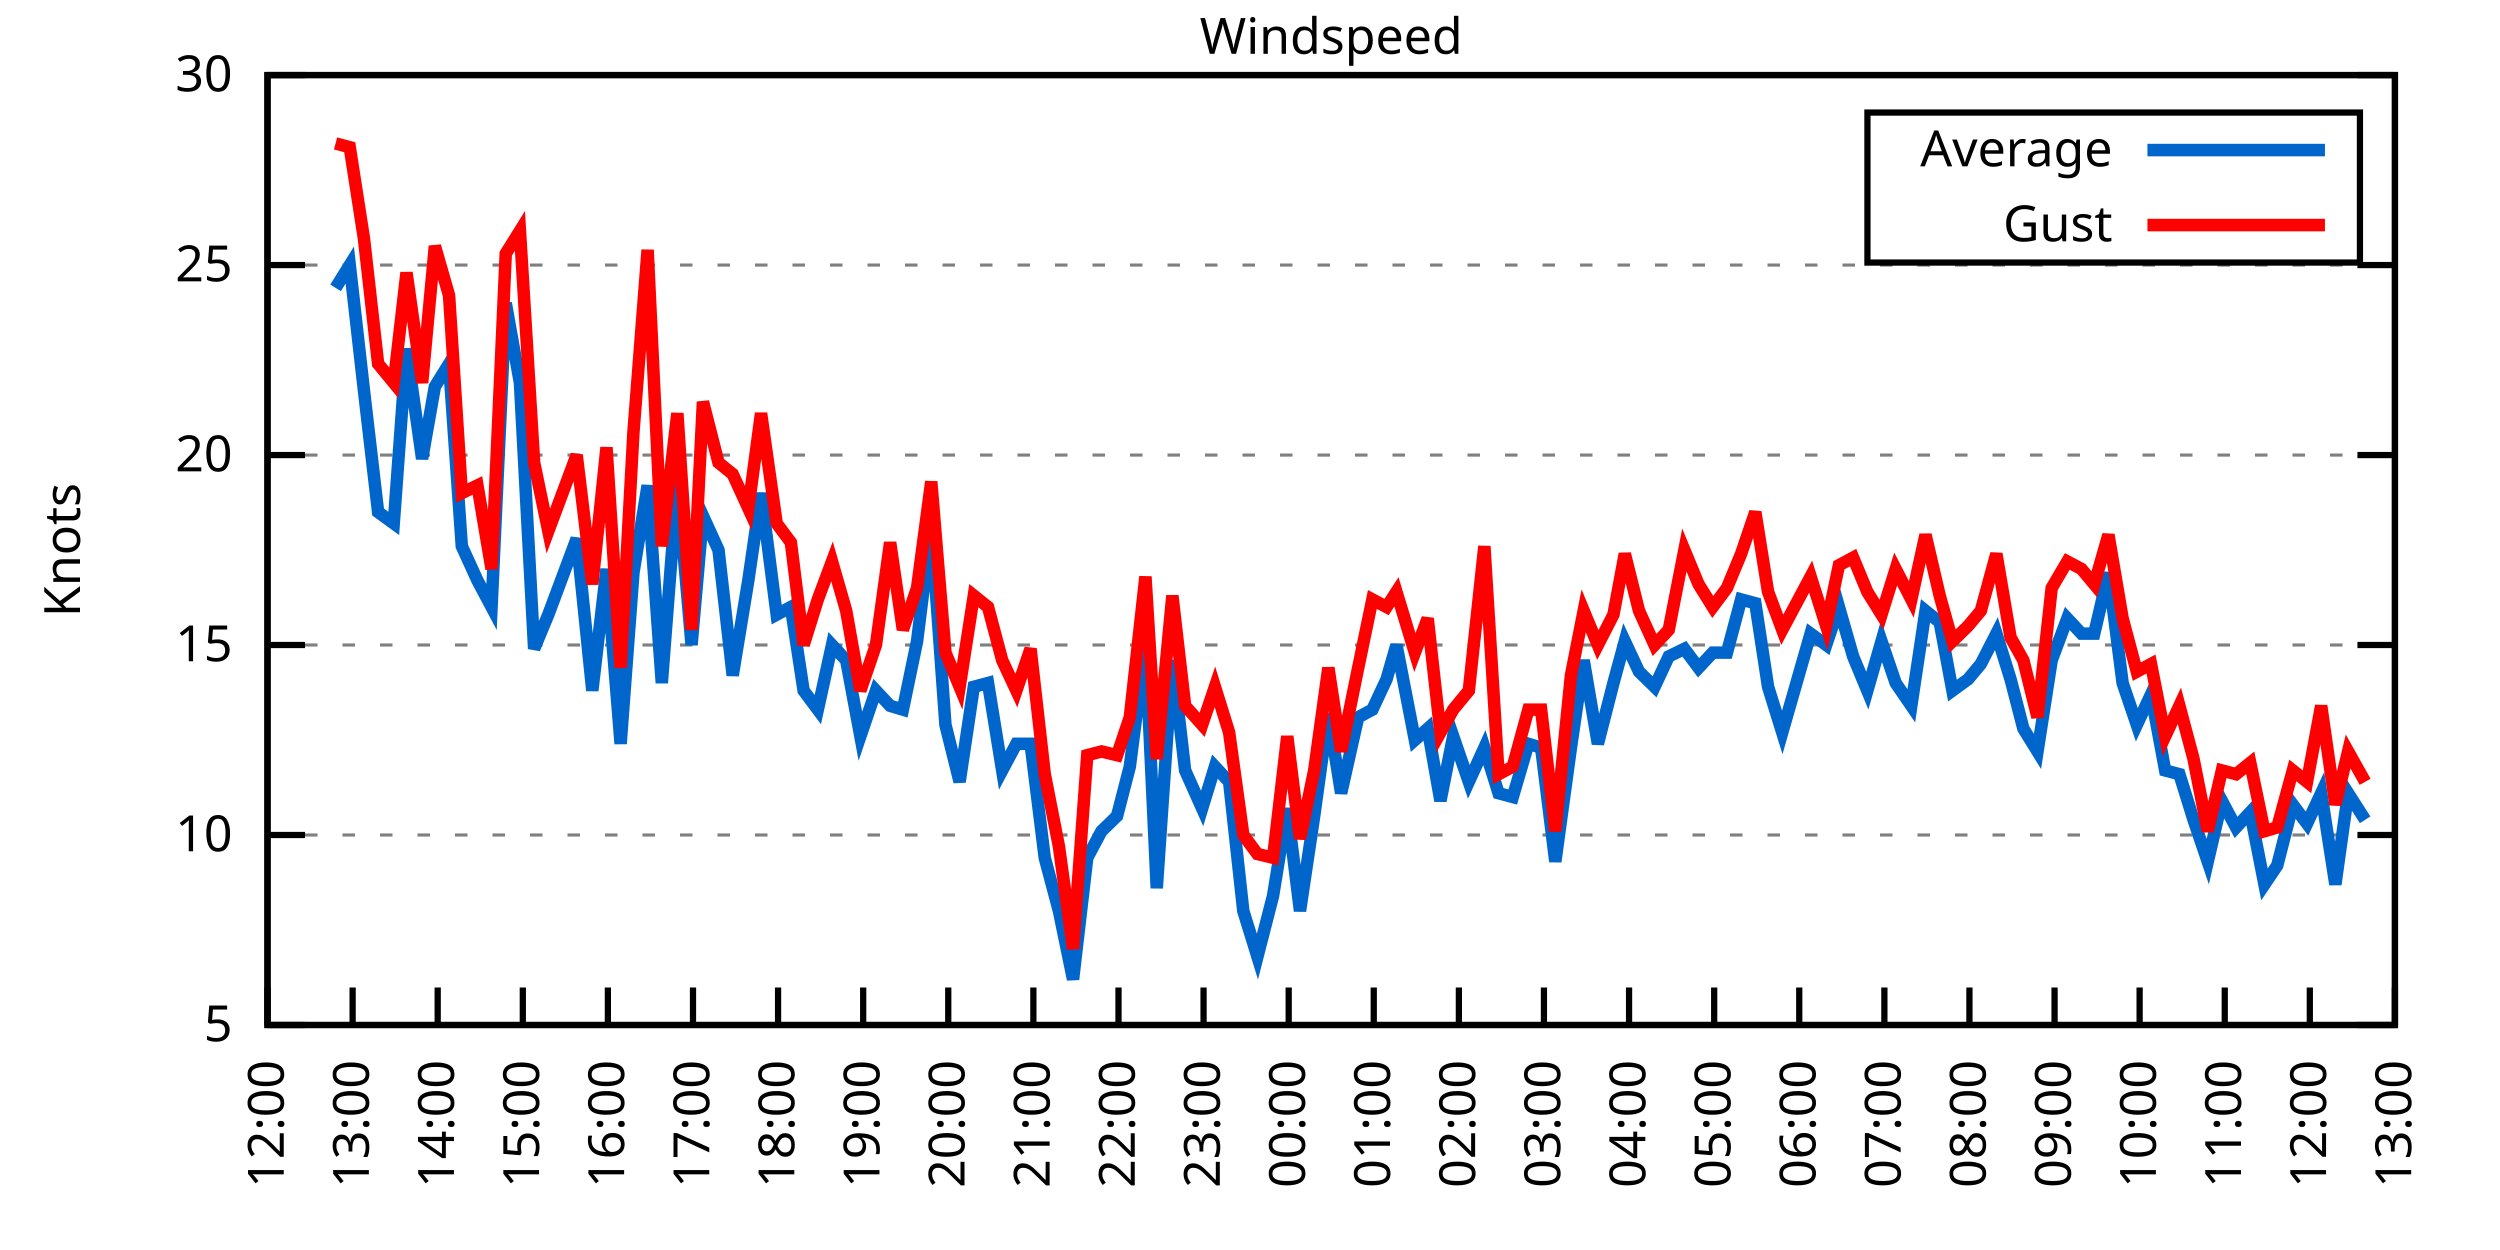
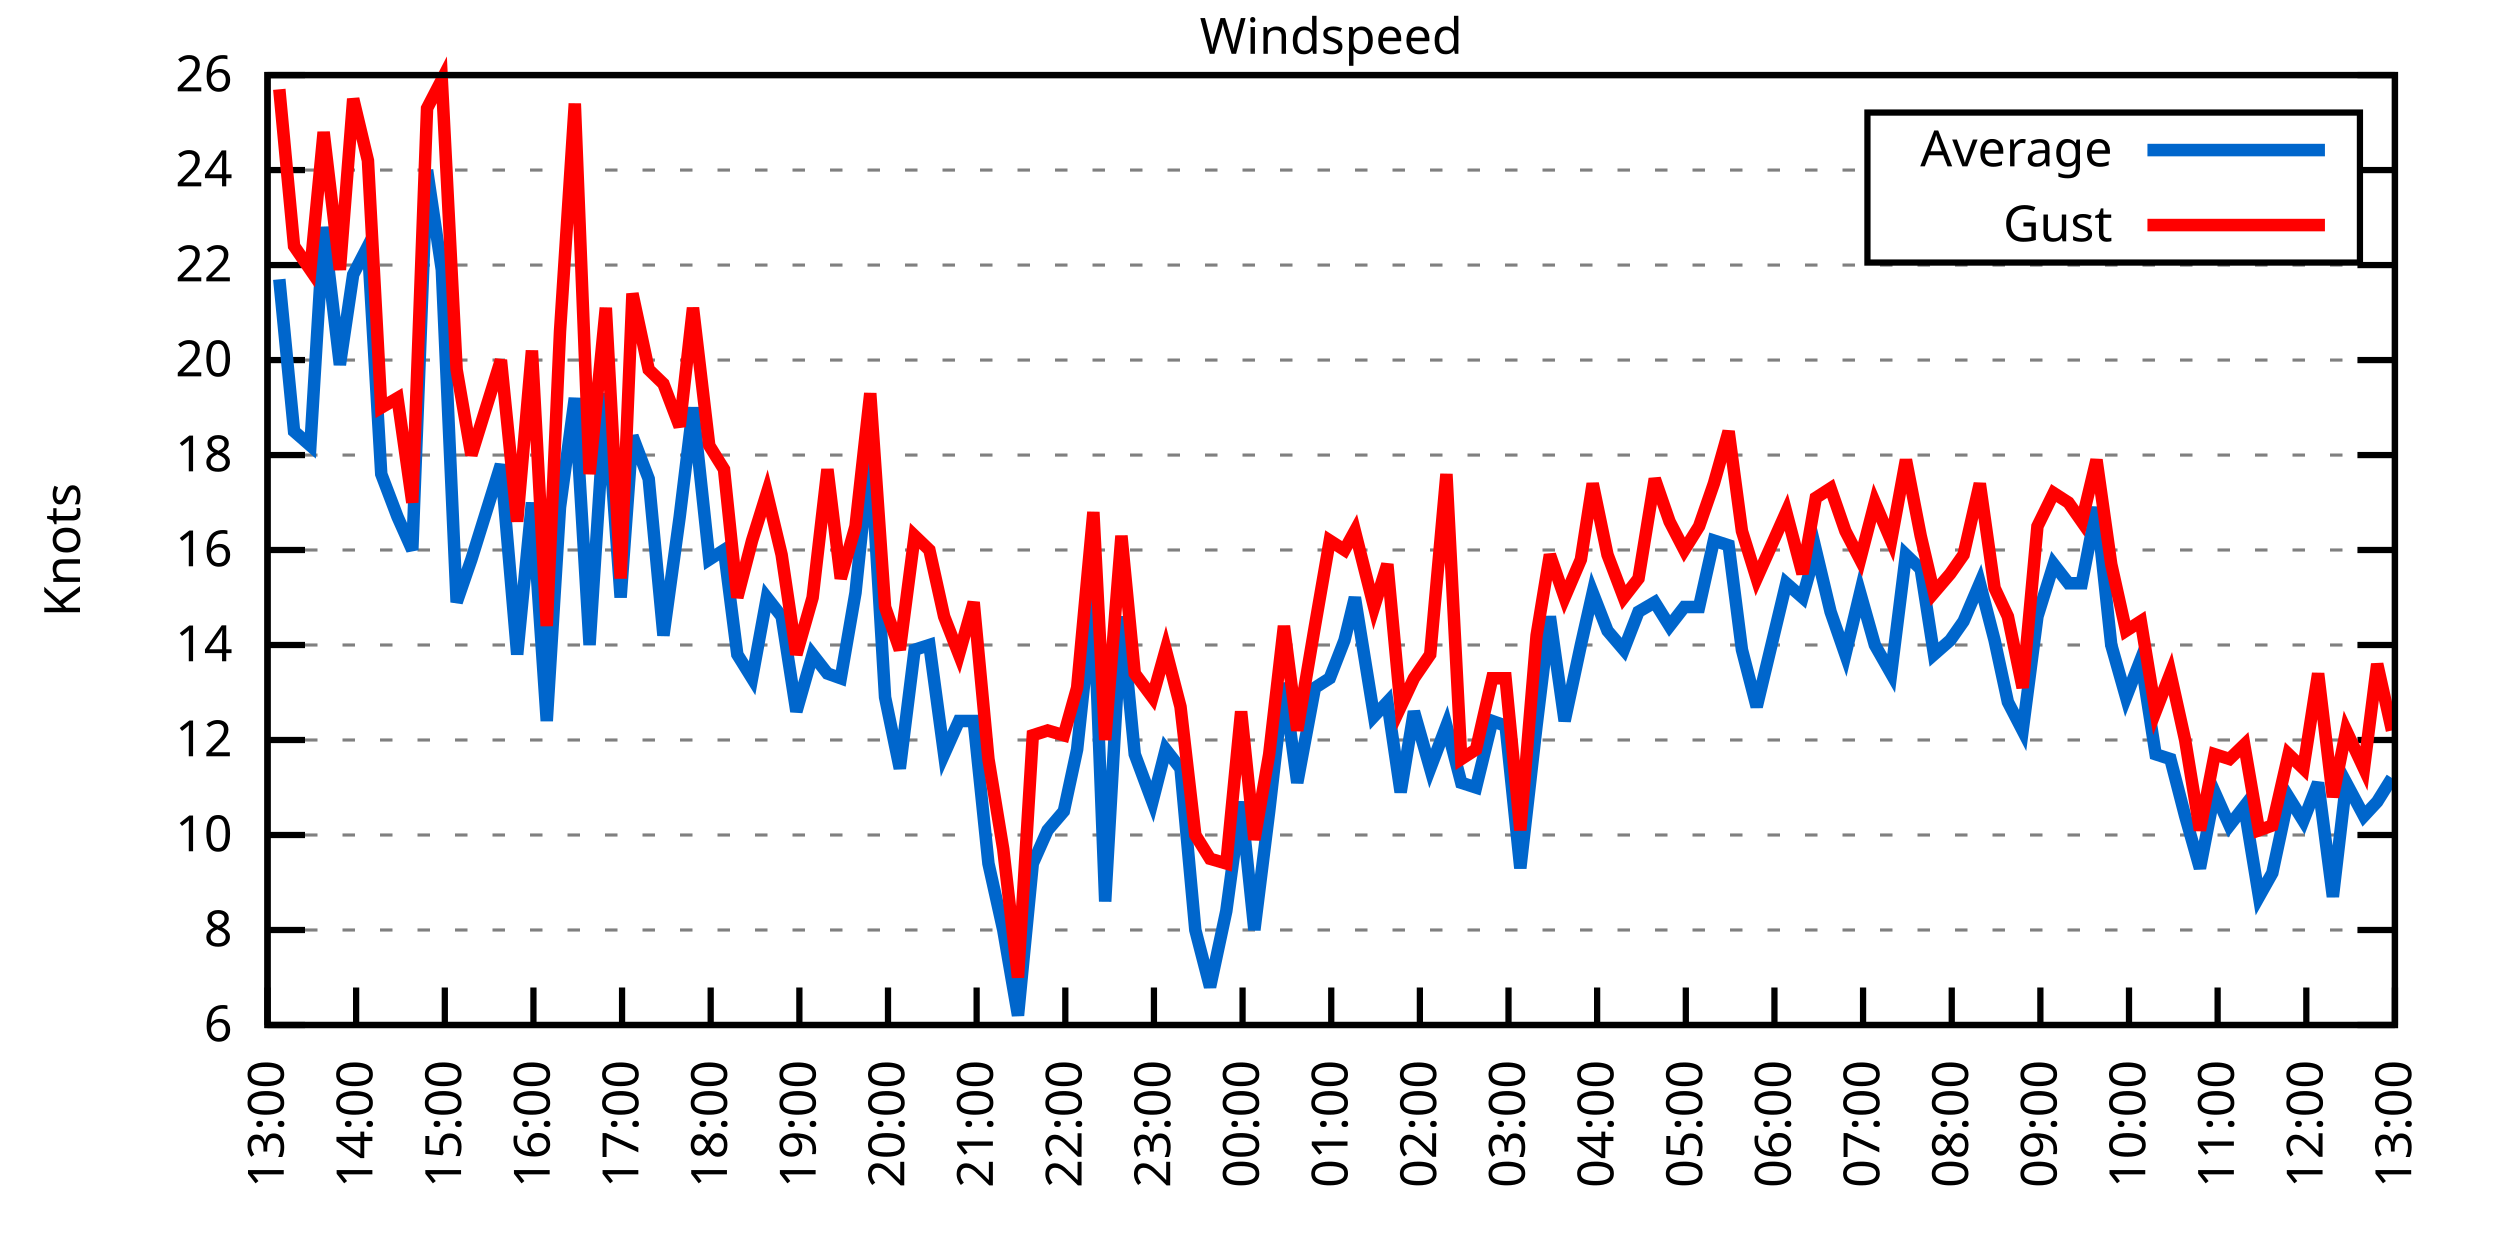
<svg xmlns="http://www.w3.org/2000/svg" xmlns:xlink="http://www.w3.org/1999/xlink" width="400" height="200" viewBox="0 0 400 200">
  <g id="gnuplot_canvas">
    <rect x="0" y="0" width="400" height="200" fill="none" />
    <defs>
      <circle id="gpDot" r="0.5" stroke-width="0.5" stroke="currentColor" />
      <path id="gpPt0" stroke-width="0.333" stroke="currentColor" d="M-1,0 h2 M0,-1 v2" />
      <path id="gpPt1" stroke-width="0.333" stroke="currentColor" d="M-1,-1 L1,1 M1,-1 L-1,1" />
      <path id="gpPt2" stroke-width="0.333" stroke="currentColor" d="M-1,0 L1,0 M0,-1 L0,1 M-1,-1 L1,1 M-1,1 L1,-1" />
      <rect id="gpPt3" stroke-width="0.333" stroke="currentColor" x="-1" y="-1" width="2" height="2" />
      <rect id="gpPt4" stroke-width="0.333" stroke="currentColor" fill="currentColor" x="-1" y="-1" width="2" height="2" />
      <circle id="gpPt5" stroke-width="0.333" stroke="currentColor" cx="0" cy="0" r="1" />
      <use xlink:href="#gpPt5" id="gpPt6" fill="currentColor" stroke="none" />
      <path id="gpPt7" stroke-width="0.333" stroke="currentColor" d="M0,-1.33 L-1.33,0.67 L1.33,0.67 z" />
      <use xlink:href="#gpPt7" id="gpPt8" fill="currentColor" stroke="none" />
      <use xlink:href="#gpPt7" id="gpPt9" stroke="currentColor" transform="rotate(180)" />
      <use xlink:href="#gpPt9" id="gpPt10" fill="currentColor" stroke="none" />
      <use xlink:href="#gpPt3" id="gpPt11" stroke="currentColor" transform="rotate(45)" />
      <use xlink:href="#gpPt11" id="gpPt12" fill="currentColor" stroke="none" />
      <path id="gpPt13" stroke-width="0.333" stroke="currentColor" d="M0,1.330 L1.265,0.411 L0.782,-1.067 L-0.782,-1.076 L-1.265,0.411 z" />
      <use xlink:href="#gpPt13" id="gpPt14" fill="currentColor" stroke="none" />
      <filter id="textbox" filterUnits="objectBoundingBox" x="0" y="0" height="1" width="1">
        <feFlood flood-color="white" flood-opacity="1" result="bgnd" />
        <feComposite in="SourceGraphic" in2="bgnd" operator="atop" />
      </filter>
      <filter id="greybox" filterUnits="objectBoundingBox" x="0" y="0" height="1" width="1">
        <feFlood flood-color="lightgrey" flood-opacity="1" result="grey" />
        <feComposite in="SourceGraphic" in2="grey" operator="atop" />
      </filter>
    </defs>
    <g fill="none" color="white" stroke="currentColor" stroke-width="1.00" stroke-linecap="butt" stroke-linejoin="miter">
</g>
    <g fill="none" color="black" stroke="currentColor" stroke-width="1.00" stroke-linecap="butt" stroke-linejoin="miter">
      <g stroke="none" shape-rendering="crispEdges">
        <polygon fill="rgb(255, 255, 255)" points="42.80,164.00 383.18,164.00 383.18,12.02 42.80,12.02 " />
      </g>
    </g>
    <g fill="none" color="black" stroke="currentColor" stroke-width="1.00" stroke-linecap="butt" stroke-linejoin="miter">
</g>
    <g fill="none" color="black" stroke="black" stroke-width="0.50" stroke-linecap="butt" stroke-linejoin="miter">
</g>
    <g fill="none" color="gray" stroke="currentColor" stroke-width="0.50" stroke-linecap="butt" stroke-linejoin="miter">
      <path stroke="gray" stroke-dasharray="2,4" class="gridline" d="M42.80,164.00 L383.19,164.00  " />
    </g>
    <g fill="none" color="gray" stroke="gray" stroke-width="1.00" stroke-linecap="butt" stroke-linejoin="miter">
</g>
    <g fill="none" color="black" stroke="currentColor" stroke-width="1.00" stroke-linecap="butt" stroke-linejoin="miter">
      <path stroke="black" d="M42.80,164.00 L48.80,164.00 M383.19,164.00 L377.19,164.00  " />
      <g transform="translate(37.20,166.60)" stroke="none" fill="black" font-family="Sans" font-size="8.00" text-anchor="end">
        <text>
-           <tspan font-family="Sans"> 5</tspan>
+           <tspan font-family="Sans"> 6</tspan>
+         </text>
+       </g>
+     </g>
+     <g fill="none" color="black" stroke="currentColor" stroke-width="1.00" stroke-linecap="butt" stroke-linejoin="miter">
+ </g>
+     <g fill="none" color="black" stroke="black" stroke-width="0.50" stroke-linecap="butt" stroke-linejoin="miter">
+ </g>
+     <g fill="none" color="gray" stroke="currentColor" stroke-width="0.50" stroke-linecap="butt" stroke-linejoin="miter">
+       <path stroke="gray" stroke-dasharray="2,4" class="gridline" d="M42.80,148.80 L383.19,148.80  " />
+     </g>
+     <g fill="none" color="gray" stroke="gray" stroke-width="1.00" stroke-linecap="butt" stroke-linejoin="miter">
+ </g>
+     <g fill="none" color="black" stroke="currentColor" stroke-width="1.00" stroke-linecap="butt" stroke-linejoin="miter">
+       <path stroke="black" d="M42.80,148.80 L48.80,148.80 M383.19,148.80 L377.19,148.80  " />
+       <g transform="translate(37.20,151.40)" stroke="none" fill="black" font-family="Sans" font-size="8.00" text-anchor="end">
+         <text>
+           <tspan font-family="Sans"> 8</tspan>
        </text>
      </g>
    </g>
    <g fill="none" color="black" stroke="currentColor" stroke-width="1.00" stroke-linecap="butt" stroke-linejoin="miter">
</g>
    <g fill="none" color="black" stroke="black" stroke-width="0.50" stroke-linecap="butt" stroke-linejoin="miter">
</g>
    <g fill="none" color="gray" stroke="currentColor" stroke-width="0.50" stroke-linecap="butt" stroke-linejoin="miter">
      <path stroke="gray" stroke-dasharray="2,4" class="gridline" d="M42.80,133.60 L383.19,133.60  " />
    </g>
    <g fill="none" color="gray" stroke="gray" stroke-width="1.00" stroke-linecap="butt" stroke-linejoin="miter">
</g>
    <g fill="none" color="black" stroke="currentColor" stroke-width="1.00" stroke-linecap="butt" stroke-linejoin="miter">
      <path stroke="black" d="M42.80,133.60 L48.80,133.60 M383.19,133.60 L377.19,133.60  " />
      <g transform="translate(37.20,136.20)" stroke="none" fill="black" font-family="Sans" font-size="8.00" text-anchor="end">
        <text>
          <tspan font-family="Sans"> 10</tspan>
        </text>
      </g>
    </g>
    <g fill="none" color="black" stroke="currentColor" stroke-width="1.00" stroke-linecap="butt" stroke-linejoin="miter">
</g>
    <g fill="none" color="black" stroke="black" stroke-width="0.50" stroke-linecap="butt" stroke-linejoin="miter">
</g>
    <g fill="none" color="gray" stroke="currentColor" stroke-width="0.50" stroke-linecap="butt" stroke-linejoin="miter">
+       <path stroke="gray" stroke-dasharray="2,4" class="gridline" d="M42.80,118.40 L383.19,118.40  " />
+     </g>
+     <g fill="none" color="gray" stroke="gray" stroke-width="1.00" stroke-linecap="butt" stroke-linejoin="miter">
+ </g>
+     <g fill="none" color="black" stroke="currentColor" stroke-width="1.00" stroke-linecap="butt" stroke-linejoin="miter">
+       <path stroke="black" d="M42.80,118.40 L48.80,118.40 M383.19,118.40 L377.19,118.40  " />
+       <g transform="translate(37.20,121.00)" stroke="none" fill="black" font-family="Sans" font-size="8.00" text-anchor="end">
+         <text>
+           <tspan font-family="Sans"> 12</tspan>
+         </text>
+       </g>
+     </g>
+     <g fill="none" color="black" stroke="currentColor" stroke-width="1.00" stroke-linecap="butt" stroke-linejoin="miter">
+ </g>
+     <g fill="none" color="black" stroke="black" stroke-width="0.50" stroke-linecap="butt" stroke-linejoin="miter">
+ </g>
+     <g fill="none" color="gray" stroke="currentColor" stroke-width="0.50" stroke-linecap="butt" stroke-linejoin="miter">
      <path stroke="gray" stroke-dasharray="2,4" class="gridline" d="M42.80,103.20 L383.19,103.20  " />
    </g>
    <g fill="none" color="gray" stroke="gray" stroke-width="1.00" stroke-linecap="butt" stroke-linejoin="miter">
</g>
    <g fill="none" color="black" stroke="currentColor" stroke-width="1.00" stroke-linecap="butt" stroke-linejoin="miter">
      <path stroke="black" d="M42.80,103.20 L48.80,103.20 M383.19,103.20 L377.19,103.20  " />
      <g transform="translate(37.20,105.80)" stroke="none" fill="black" font-family="Sans" font-size="8.00" text-anchor="end">
        <text>
-           <tspan font-family="Sans"> 15</tspan>
+           <tspan font-family="Sans"> 14</tspan>
+         </text>
+       </g>
+     </g>
+     <g fill="none" color="black" stroke="currentColor" stroke-width="1.00" stroke-linecap="butt" stroke-linejoin="miter">
+ </g>
+     <g fill="none" color="black" stroke="black" stroke-width="0.50" stroke-linecap="butt" stroke-linejoin="miter">
+ </g>
+     <g fill="none" color="gray" stroke="currentColor" stroke-width="0.50" stroke-linecap="butt" stroke-linejoin="miter">
+       <path stroke="gray" stroke-dasharray="2,4" class="gridline" d="M42.80,88.00 L383.19,88.00  " />
+     </g>
+     <g fill="none" color="gray" stroke="gray" stroke-width="1.00" stroke-linecap="butt" stroke-linejoin="miter">
+ </g>
+     <g fill="none" color="black" stroke="currentColor" stroke-width="1.00" stroke-linecap="butt" stroke-linejoin="miter">
+       <path stroke="black" d="M42.80,88.00 L48.80,88.00 M383.19,88.00 L377.19,88.00  " />
+       <g transform="translate(37.20,90.60)" stroke="none" fill="black" font-family="Sans" font-size="8.00" text-anchor="end">
+         <text>
+           <tspan font-family="Sans"> 16</tspan>
        </text>
      </g>
    </g>
    <g fill="none" color="black" stroke="currentColor" stroke-width="1.00" stroke-linecap="butt" stroke-linejoin="miter">
</g>
    <g fill="none" color="black" stroke="black" stroke-width="0.50" stroke-linecap="butt" stroke-linejoin="miter">
</g>
    <g fill="none" color="gray" stroke="currentColor" stroke-width="0.50" stroke-linecap="butt" stroke-linejoin="miter">
      <path stroke="gray" stroke-dasharray="2,4" class="gridline" d="M42.80,72.81 L383.19,72.81  " />
    </g>
    <g fill="none" color="gray" stroke="gray" stroke-width="1.00" stroke-linecap="butt" stroke-linejoin="miter">
</g>
    <g fill="none" color="black" stroke="currentColor" stroke-width="1.00" stroke-linecap="butt" stroke-linejoin="miter">
      <path stroke="black" d="M42.80,72.81 L48.80,72.81 M383.19,72.81 L377.19,72.81  " />
      <g transform="translate(37.20,75.41)" stroke="none" fill="black" font-family="Sans" font-size="8.00" text-anchor="end">
        <text>
+           <tspan font-family="Sans"> 18</tspan>
+         </text>
+       </g>
+     </g>
+     <g fill="none" color="black" stroke="currentColor" stroke-width="1.00" stroke-linecap="butt" stroke-linejoin="miter">
+ </g>
+     <g fill="none" color="black" stroke="black" stroke-width="0.50" stroke-linecap="butt" stroke-linejoin="miter">
+ </g>
+     <g fill="none" color="gray" stroke="currentColor" stroke-width="0.50" stroke-linecap="butt" stroke-linejoin="miter">
+       <path stroke="gray" stroke-dasharray="2,4" class="gridline" d="M42.80,57.61 L383.19,57.61  " />
+     </g>
+     <g fill="none" color="gray" stroke="gray" stroke-width="1.00" stroke-linecap="butt" stroke-linejoin="miter">
+ </g>
+     <g fill="none" color="black" stroke="currentColor" stroke-width="1.00" stroke-linecap="butt" stroke-linejoin="miter">
+       <path stroke="black" d="M42.80,57.61 L48.80,57.61 M383.19,57.61 L377.19,57.61  " />
+       <g transform="translate(37.20,60.21)" stroke="none" fill="black" font-family="Sans" font-size="8.00" text-anchor="end">
+         <text>
          <tspan font-family="Sans"> 20</tspan>
        </text>
      </g>
    </g>
    <g fill="none" color="black" stroke="currentColor" stroke-width="1.00" stroke-linecap="butt" stroke-linejoin="miter">
</g>
    <g fill="none" color="black" stroke="black" stroke-width="0.50" stroke-linecap="butt" stroke-linejoin="miter">
</g>
    <g fill="none" color="gray" stroke="currentColor" stroke-width="0.50" stroke-linecap="butt" stroke-linejoin="miter">
      <path stroke="gray" stroke-dasharray="2,4" class="gridline" d="M42.80,42.41 L383.19,42.41  " />
    </g>
    <g fill="none" color="gray" stroke="gray" stroke-width="1.00" stroke-linecap="butt" stroke-linejoin="miter">
</g>
    <g fill="none" color="black" stroke="currentColor" stroke-width="1.00" stroke-linecap="butt" stroke-linejoin="miter">
      <path stroke="black" d="M42.80,42.41 L48.80,42.41 M383.19,42.41 L377.19,42.41  " />
      <g transform="translate(37.20,45.01)" stroke="none" fill="black" font-family="Sans" font-size="8.00" text-anchor="end">
        <text>
-           <tspan font-family="Sans"> 25</tspan>
+           <tspan font-family="Sans"> 22</tspan>
+         </text>
+       </g>
+     </g>
+     <g fill="none" color="black" stroke="currentColor" stroke-width="1.00" stroke-linecap="butt" stroke-linejoin="miter">
+ </g>
+     <g fill="none" color="black" stroke="black" stroke-width="0.50" stroke-linecap="butt" stroke-linejoin="miter">
+ </g>
+     <g fill="none" color="gray" stroke="currentColor" stroke-width="0.50" stroke-linecap="butt" stroke-linejoin="miter">
+       <path stroke="gray" stroke-dasharray="2,4" class="gridline" d="M42.80,27.21 L298.79,27.21 M377.59,27.21 L383.19,27.21  " />
+     </g>
+     <g fill="none" color="gray" stroke="gray" stroke-width="1.00" stroke-linecap="butt" stroke-linejoin="miter">
+ </g>
+     <g fill="none" color="black" stroke="currentColor" stroke-width="1.00" stroke-linecap="butt" stroke-linejoin="miter">
+       <path stroke="black" d="M42.80,27.21 L48.80,27.21 M383.19,27.21 L377.19,27.21  " />
+       <g transform="translate(37.20,29.81)" stroke="none" fill="black" font-family="Sans" font-size="8.00" text-anchor="end">
+         <text>
+           <tspan font-family="Sans"> 24</tspan>
        </text>
      </g>
    </g>
    <g fill="none" color="black" stroke="currentColor" stroke-width="1.00" stroke-linecap="butt" stroke-linejoin="miter">
</g>
    <g fill="none" color="black" stroke="black" stroke-width="0.50" stroke-linecap="butt" stroke-linejoin="miter">
</g>
    <g fill="none" color="gray" stroke="currentColor" stroke-width="0.50" stroke-linecap="butt" stroke-linejoin="miter">
      <path stroke="gray" stroke-dasharray="2,4" class="gridline" d="M42.80,12.01 L383.19,12.01  " />
    </g>
    <g fill="none" color="gray" stroke="gray" stroke-width="1.00" stroke-linecap="butt" stroke-linejoin="miter">
</g>
    <g fill="none" color="black" stroke="currentColor" stroke-width="1.00" stroke-linecap="butt" stroke-linejoin="miter">
      <path stroke="black" d="M42.80,12.01 L48.80,12.01 M383.19,12.01 L377.19,12.01  " />
      <g transform="translate(37.20,14.61)" stroke="none" fill="black" font-family="Sans" font-size="8.00" text-anchor="end">
        <text>
-           <tspan font-family="Sans"> 30</tspan>
+           <tspan font-family="Sans"> 26</tspan>
        </text>
      </g>
    </g>
    <g fill="none" color="black" stroke="currentColor" stroke-width="1.00" stroke-linecap="butt" stroke-linejoin="miter">
      <path stroke="black" d="M42.80,164.00 L42.80,158.00  " />
      <g transform="translate(45.40,169.60) rotate(270.00)" stroke="none" fill="black" font-family="Sans" font-size="8.00" text-anchor="end">
        <text>
-           <tspan font-family="Sans">12:00</tspan>
-         </text>
-       </g>
-     </g>
-     <g fill="none" color="black" stroke="currentColor" stroke-width="1.00" stroke-linecap="butt" stroke-linejoin="miter">
-       <path stroke="black" d="M56.42,164.00 L56.42,158.00  " />
-       <g transform="translate(59.02,169.60) rotate(270.00)" stroke="none" fill="black" font-family="Sans" font-size="8.00" text-anchor="end">
-         <text>
          <tspan font-family="Sans">13:00</tspan>
        </text>
      </g>
    </g>
    <g fill="none" color="black" stroke="currentColor" stroke-width="1.00" stroke-linecap="butt" stroke-linejoin="miter">
-       <path stroke="black" d="M70.03,164.00 L70.03,158.00  " />
-       <g transform="translate(72.63,169.60) rotate(270.00)" stroke="none" fill="black" font-family="Sans" font-size="8.00" text-anchor="end">
+       <path stroke="black" d="M56.98,164.00 L56.98,158.00  " />
+       <g transform="translate(59.58,169.60) rotate(270.00)" stroke="none" fill="black" font-family="Sans" font-size="8.00" text-anchor="end">
        <text>
          <tspan font-family="Sans">14:00</tspan>
        </text>
      </g>
    </g>
    <g fill="none" color="black" stroke="currentColor" stroke-width="1.00" stroke-linecap="butt" stroke-linejoin="miter">
-       <path stroke="black" d="M83.65,164.00 L83.65,158.00  " />
-       <g transform="translate(86.25,169.60) rotate(270.00)" stroke="none" fill="black" font-family="Sans" font-size="8.00" text-anchor="end">
+       <path stroke="black" d="M71.17,164.00 L71.17,158.00  " />
+       <g transform="translate(73.77,169.60) rotate(270.00)" stroke="none" fill="black" font-family="Sans" font-size="8.00" text-anchor="end">
        <text>
          <tspan font-family="Sans">15:00</tspan>
        </text>
      </g>
    </g>
    <g fill="none" color="black" stroke="currentColor" stroke-width="1.00" stroke-linecap="butt" stroke-linejoin="miter">
-       <path stroke="black" d="M97.26,164.00 L97.26,158.00  " />
-       <g transform="translate(99.86,169.60) rotate(270.00)" stroke="none" fill="black" font-family="Sans" font-size="8.00" text-anchor="end">
+       <path stroke="black" d="M85.35,164.00 L85.35,158.00  " />
+       <g transform="translate(87.95,169.60) rotate(270.00)" stroke="none" fill="black" font-family="Sans" font-size="8.00" text-anchor="end">
        <text>
          <tspan font-family="Sans">16:00</tspan>
        </text>
      </g>
    </g>
    <g fill="none" color="black" stroke="currentColor" stroke-width="1.00" stroke-linecap="butt" stroke-linejoin="miter">
-       <path stroke="black" d="M110.88,164.00 L110.88,158.00  " />
-       <g transform="translate(113.48,169.60) rotate(270.00)" stroke="none" fill="black" font-family="Sans" font-size="8.00" text-anchor="end">
+       <path stroke="black" d="M99.53,164.00 L99.53,158.00  " />
+       <g transform="translate(102.13,169.60) rotate(270.00)" stroke="none" fill="black" font-family="Sans" font-size="8.00" text-anchor="end">
        <text>
          <tspan font-family="Sans">17:00</tspan>
        </text>
      </g>
    </g>
    <g fill="none" color="black" stroke="currentColor" stroke-width="1.00" stroke-linecap="butt" stroke-linejoin="miter">
-       <path stroke="black" d="M124.49,164.00 L124.49,158.00  " />
-       <g transform="translate(127.09,169.60) rotate(270.00)" stroke="none" fill="black" font-family="Sans" font-size="8.00" text-anchor="end">
+       <path stroke="black" d="M113.71,164.00 L113.71,158.00  " />
+       <g transform="translate(116.31,169.60) rotate(270.00)" stroke="none" fill="black" font-family="Sans" font-size="8.00" text-anchor="end">
        <text>
          <tspan font-family="Sans">18:00</tspan>
        </text>
      </g>
    </g>
    <g fill="none" color="black" stroke="currentColor" stroke-width="1.00" stroke-linecap="butt" stroke-linejoin="miter">
-       <path stroke="black" d="M138.11,164.00 L138.11,158.00  " />
-       <g transform="translate(140.71,169.60) rotate(270.00)" stroke="none" fill="black" font-family="Sans" font-size="8.00" text-anchor="end">
+       <path stroke="black" d="M127.90,164.00 L127.90,158.00  " />
+       <g transform="translate(130.50,169.60) rotate(270.00)" stroke="none" fill="black" font-family="Sans" font-size="8.00" text-anchor="end">
        <text>
          <tspan font-family="Sans">19:00</tspan>
        </text>
      </g>
    </g>
    <g fill="none" color="black" stroke="currentColor" stroke-width="1.00" stroke-linecap="butt" stroke-linejoin="miter">
-       <path stroke="black" d="M151.72,164.00 L151.72,158.00  " />
-       <g transform="translate(154.32,169.60) rotate(270.00)" stroke="none" fill="black" font-family="Sans" font-size="8.00" text-anchor="end">
+       <path stroke="black" d="M142.08,164.00 L142.08,158.00  " />
+       <g transform="translate(144.68,169.60) rotate(270.00)" stroke="none" fill="black" font-family="Sans" font-size="8.00" text-anchor="end">
        <text>
          <tspan font-family="Sans">20:00</tspan>
        </text>
      </g>
    </g>
    <g fill="none" color="black" stroke="currentColor" stroke-width="1.00" stroke-linecap="butt" stroke-linejoin="miter">
-       <path stroke="black" d="M165.34,164.00 L165.34,158.00  " />
-       <g transform="translate(167.94,169.60) rotate(270.00)" stroke="none" fill="black" font-family="Sans" font-size="8.00" text-anchor="end">
+       <path stroke="black" d="M156.26,164.00 L156.26,158.00  " />
+       <g transform="translate(158.86,169.60) rotate(270.00)" stroke="none" fill="black" font-family="Sans" font-size="8.00" text-anchor="end">
        <text>
          <tspan font-family="Sans">21:00</tspan>
        </text>
      </g>
    </g>
    <g fill="none" color="black" stroke="currentColor" stroke-width="1.00" stroke-linecap="butt" stroke-linejoin="miter">
-       <path stroke="black" d="M178.96,164.00 L178.96,158.00  " />
-       <g transform="translate(181.56,169.60) rotate(270.00)" stroke="none" fill="black" font-family="Sans" font-size="8.00" text-anchor="end">
+       <path stroke="black" d="M170.45,164.00 L170.45,158.00  " />
+       <g transform="translate(173.05,169.60) rotate(270.00)" stroke="none" fill="black" font-family="Sans" font-size="8.00" text-anchor="end">
        <text>
          <tspan font-family="Sans">22:00</tspan>
        </text>
      </g>
    </g>
    <g fill="none" color="black" stroke="currentColor" stroke-width="1.00" stroke-linecap="butt" stroke-linejoin="miter">
-       <path stroke="black" d="M192.57,164.00 L192.57,158.00  " />
-       <g transform="translate(195.17,169.60) rotate(270.00)" stroke="none" fill="black" font-family="Sans" font-size="8.00" text-anchor="end">
+       <path stroke="black" d="M184.63,164.00 L184.63,158.00  " />
+       <g transform="translate(187.23,169.60) rotate(270.00)" stroke="none" fill="black" font-family="Sans" font-size="8.00" text-anchor="end">
        <text>
          <tspan font-family="Sans">23:00</tspan>
        </text>
      </g>
    </g>
    <g fill="none" color="black" stroke="currentColor" stroke-width="1.00" stroke-linecap="butt" stroke-linejoin="miter">
-       <path stroke="black" d="M206.19,164.00 L206.19,158.00  " />
-       <g transform="translate(208.79,169.60) rotate(270.00)" stroke="none" fill="black" font-family="Sans" font-size="8.00" text-anchor="end">
+       <path stroke="black" d="M198.81,164.00 L198.81,158.00  " />
+       <g transform="translate(201.41,169.60) rotate(270.00)" stroke="none" fill="black" font-family="Sans" font-size="8.00" text-anchor="end">
        <text>
          <tspan font-family="Sans">00:00</tspan>
        </text>
      </g>
    </g>
    <g fill="none" color="black" stroke="currentColor" stroke-width="1.00" stroke-linecap="butt" stroke-linejoin="miter">
-       <path stroke="black" d="M219.80,164.00 L219.80,158.00  " />
-       <g transform="translate(222.40,169.60) rotate(270.00)" stroke="none" fill="black" font-family="Sans" font-size="8.00" text-anchor="end">
+       <path stroke="black" d="M213.00,164.00 L213.00,158.00  " />
+       <g transform="translate(215.60,169.60) rotate(270.00)" stroke="none" fill="black" font-family="Sans" font-size="8.00" text-anchor="end">
        <text>
          <tspan font-family="Sans">01:00</tspan>
        </text>
      </g>
    </g>
    <g fill="none" color="black" stroke="currentColor" stroke-width="1.00" stroke-linecap="butt" stroke-linejoin="miter">
-       <path stroke="black" d="M233.42,164.00 L233.42,158.00  " />
-       <g transform="translate(236.02,169.60) rotate(270.00)" stroke="none" fill="black" font-family="Sans" font-size="8.00" text-anchor="end">
+       <path stroke="black" d="M227.18,164.00 L227.18,158.00  " />
+       <g transform="translate(229.78,169.60) rotate(270.00)" stroke="none" fill="black" font-family="Sans" font-size="8.00" text-anchor="end">
        <text>
          <tspan font-family="Sans">02:00</tspan>
        </text>
      </g>
    </g>
    <g fill="none" color="black" stroke="currentColor" stroke-width="1.00" stroke-linecap="butt" stroke-linejoin="miter">
-       <path stroke="black" d="M247.03,164.00 L247.03,158.00  " />
-       <g transform="translate(249.63,169.60) rotate(270.00)" stroke="none" fill="black" font-family="Sans" font-size="8.00" text-anchor="end">
+       <path stroke="black" d="M241.36,164.00 L241.36,158.00  " />
+       <g transform="translate(243.96,169.60) rotate(270.00)" stroke="none" fill="black" font-family="Sans" font-size="8.00" text-anchor="end">
        <text>
          <tspan font-family="Sans">03:00</tspan>
        </text>
      </g>
    </g>
    <g fill="none" color="black" stroke="currentColor" stroke-width="1.00" stroke-linecap="butt" stroke-linejoin="miter">
-       <path stroke="black" d="M260.65,164.00 L260.65,158.00  " />
-       <g transform="translate(263.25,169.60) rotate(270.00)" stroke="none" fill="black" font-family="Sans" font-size="8.00" text-anchor="end">
+       <path stroke="black" d="M255.54,164.00 L255.54,158.00  " />
+       <g transform="translate(258.14,169.60) rotate(270.00)" stroke="none" fill="black" font-family="Sans" font-size="8.00" text-anchor="end">
        <text>
          <tspan font-family="Sans">04:00</tspan>
        </text>
      </g>
    </g>
    <g fill="none" color="black" stroke="currentColor" stroke-width="1.00" stroke-linecap="butt" stroke-linejoin="miter">
-       <path stroke="black" d="M274.27,164.00 L274.27,158.00  " />
-       <g transform="translate(276.87,169.60) rotate(270.00)" stroke="none" fill="black" font-family="Sans" font-size="8.00" text-anchor="end">
+       <path stroke="black" d="M269.73,164.00 L269.73,158.00  " />
+       <g transform="translate(272.33,169.60) rotate(270.00)" stroke="none" fill="black" font-family="Sans" font-size="8.00" text-anchor="end">
        <text>
          <tspan font-family="Sans">05:00</tspan>
        </text>
      </g>
    </g>
    <g fill="none" color="black" stroke="currentColor" stroke-width="1.00" stroke-linecap="butt" stroke-linejoin="miter">
-       <path stroke="black" d="M287.88,164.00 L287.88,158.00  " />
-       <g transform="translate(290.48,169.60) rotate(270.00)" stroke="none" fill="black" font-family="Sans" font-size="8.00" text-anchor="end">
+       <path stroke="black" d="M283.91,164.00 L283.91,158.00  " />
+       <g transform="translate(286.51,169.60) rotate(270.00)" stroke="none" fill="black" font-family="Sans" font-size="8.00" text-anchor="end">
        <text>
          <tspan font-family="Sans">06:00</tspan>
        </text>
      </g>
    </g>
    <g fill="none" color="black" stroke="currentColor" stroke-width="1.00" stroke-linecap="butt" stroke-linejoin="miter">
-       <path stroke="black" d="M301.50,164.00 L301.50,158.00  " />
-       <g transform="translate(304.10,169.60) rotate(270.00)" stroke="none" fill="black" font-family="Sans" font-size="8.00" text-anchor="end">
+       <path stroke="black" d="M298.09,164.00 L298.09,158.00  " />
+       <g transform="translate(300.69,169.60) rotate(270.00)" stroke="none" fill="black" font-family="Sans" font-size="8.00" text-anchor="end">
        <text>
          <tspan font-family="Sans">07:00</tspan>
        </text>
      </g>
    </g>
    <g fill="none" color="black" stroke="currentColor" stroke-width="1.00" stroke-linecap="butt" stroke-linejoin="miter">
-       <path stroke="black" d="M315.11,164.00 L315.11,158.00  " />
-       <g transform="translate(317.71,169.60) rotate(270.00)" stroke="none" fill="black" font-family="Sans" font-size="8.00" text-anchor="end">
+       <path stroke="black" d="M312.28,164.00 L312.28,158.00  " />
+       <g transform="translate(314.88,169.60) rotate(270.00)" stroke="none" fill="black" font-family="Sans" font-size="8.00" text-anchor="end">
        <text>
          <tspan font-family="Sans">08:00</tspan>
        </text>
      </g>
    </g>
    <g fill="none" color="black" stroke="currentColor" stroke-width="1.00" stroke-linecap="butt" stroke-linejoin="miter">
-       <path stroke="black" d="M328.73,164.00 L328.73,158.00  " />
-       <g transform="translate(331.33,169.60) rotate(270.00)" stroke="none" fill="black" font-family="Sans" font-size="8.00" text-anchor="end">
+       <path stroke="black" d="M326.46,164.00 L326.46,158.00  " />
+       <g transform="translate(329.06,169.60) rotate(270.00)" stroke="none" fill="black" font-family="Sans" font-size="8.00" text-anchor="end">
        <text>
          <tspan font-family="Sans">09:00</tspan>
        </text>
      </g>
    </g>
    <g fill="none" color="black" stroke="currentColor" stroke-width="1.00" stroke-linecap="butt" stroke-linejoin="miter">
-       <path stroke="black" d="M342.34,164.00 L342.34,158.00  " />
-       <g transform="translate(344.94,169.60) rotate(270.00)" stroke="none" fill="black" font-family="Sans" font-size="8.00" text-anchor="end">
+       <path stroke="black" d="M340.64,164.00 L340.64,158.00  " />
+       <g transform="translate(343.24,169.60) rotate(270.00)" stroke="none" fill="black" font-family="Sans" font-size="8.00" text-anchor="end">
        <text>
          <tspan font-family="Sans">10:00</tspan>
        </text>
      </g>
    </g>
    <g fill="none" color="black" stroke="currentColor" stroke-width="1.00" stroke-linecap="butt" stroke-linejoin="miter">
-       <path stroke="black" d="M355.96,164.00 L355.96,158.00  " />
-       <g transform="translate(358.56,169.60) rotate(270.00)" stroke="none" fill="black" font-family="Sans" font-size="8.00" text-anchor="end">
+       <path stroke="black" d="M354.82,164.00 L354.82,158.00  " />
+       <g transform="translate(357.42,169.60) rotate(270.00)" stroke="none" fill="black" font-family="Sans" font-size="8.00" text-anchor="end">
        <text>
          <tspan font-family="Sans">11:00</tspan>
        </text>
      </g>
    </g>
    <g fill="none" color="black" stroke="currentColor" stroke-width="1.00" stroke-linecap="butt" stroke-linejoin="miter">
-       <path stroke="black" d="M369.57,164.00 L369.57,158.00  " />
-       <g transform="translate(372.17,169.60) rotate(270.00)" stroke="none" fill="black" font-family="Sans" font-size="8.00" text-anchor="end">
+       <path stroke="black" d="M369.01,164.00 L369.01,158.00  " />
+       <g transform="translate(371.61,169.60) rotate(270.00)" stroke="none" fill="black" font-family="Sans" font-size="8.00" text-anchor="end">
        <text>
          <tspan font-family="Sans">12:00</tspan>
        </text>
      </g>
    </g>
    <g fill="none" color="black" stroke="currentColor" stroke-width="1.00" stroke-linecap="butt" stroke-linejoin="miter">
      <path stroke="black" d="M383.19,164.00 L383.19,158.00  " />
      <g transform="translate(385.79,169.60) rotate(270.00)" stroke="none" fill="black" font-family="Sans" font-size="8.00" text-anchor="end">
        <text>
          <tspan font-family="Sans">13:00</tspan>
        </text>
      </g>
    </g>
    <g fill="none" color="black" stroke="currentColor" stroke-width="1.00" stroke-linecap="butt" stroke-linejoin="miter">
</g>
    <g fill="none" color="black" stroke="currentColor" stroke-width="1.00" stroke-linecap="butt" stroke-linejoin="miter">
      <path stroke="black" d="M42.80,12.01 L42.80,164.00 L383.19,164.00 L383.19,12.01 L42.80,12.01 Z  " />
    </g>
    <g fill="none" color="black" stroke="currentColor" stroke-width="1.00" stroke-linecap="butt" stroke-linejoin="miter">
</g>
    <g fill="none" color="black" stroke="currentColor" stroke-width="1.00" stroke-linecap="butt" stroke-linejoin="miter">
      <path stroke="black" d="M298.79,42.01 L298.79,18.01 L377.59,18.01 L377.59,42.01 L298.79,42.01 Z  " />
    </g>
    <g id="Windspeed_plot_1">
      <g fill="none" color="white" stroke="black" stroke-width="2.00" stroke-linecap="butt" stroke-linejoin="miter">
</g>
      <g fill="none" color="black" stroke="currentColor" stroke-width="2.00" stroke-linecap="butt" stroke-linejoin="miter">
        <g transform="translate(337.99,26.61)" stroke="none" fill="black" font-family="Sans" font-size="8.00" text-anchor="end">
          <text>
            <tspan font-family="Sans">Average</tspan>
          </text>
        </g>
      </g>
      <g fill="none" color="black" stroke="currentColor" stroke-width="2.00" stroke-linecap="butt" stroke-linejoin="miter">
-         <path stroke="rgb(  0, 102, 204)" d="M343.59,24.01 L371.99,24.01 M53.69,46.06 L55.96,42.41 L58.23,62.47 L60.50,81.93 L63.00,83.75 L65.04,55.78   L67.54,73.41 L69.58,61.86 L71.85,58.21 L73.89,87.40 L76.39,92.87 L78.65,97.12 L80.92,48.49 L83.19,61.25   L85.46,103.81 L87.73,98.34 L92.27,86.18 L94.77,110.50 L97.04,91.04 L99.30,119.01 L101.35,91.65 L103.62,77.67   L105.89,109.28 L108.38,77.06 L110.65,103.20 L112.47,82.53 L114.96,88.00 L117.23,108.07 L119.73,92.87 L121.77,78.89   L124.27,98.34 L126.54,97.12 L128.58,110.50 L130.85,113.54 L133.12,103.20 L135.39,105.64 L137.66,117.80 L140.15,110.50   L142.42,112.93 L144.46,113.54 L146.73,102.60 L149.00,84.36 L151.27,115.97 L153.54,125.09 L155.81,109.89 L158.08,109.28   L160.35,123.27 L162.62,119.01 L164.89,119.01 L167.16,137.25 L169.43,145.76 L171.69,156.70 L173.96,137.25 L176.23,132.99   L178.73,130.56 L180.77,122.66 L183.27,103.20 L185.08,142.11 L187.58,105.64 L189.62,123.27 L192.34,129.35 L194.39,122.66   L196.66,125.09 L198.93,145.76 L201.19,153.06 L203.69,143.33 L205.96,129.35 L208.00,145.76 L210.27,130.56 L212.54,114.15   L214.58,126.91 L217.31,114.76 L219.58,113.54 L221.85,108.68 L223.43,103.20 L226.38,118.40 L228.43,116.58 L230.47,128.13   L232.51,117.80 L235.01,125.09 L237.50,119.62 L239.77,126.91 L242.04,127.52 L244.54,119.01 L246.58,119.62 L248.85,137.86   L251.35,119.62 L253.39,105.64 L255.66,119.01 L258.15,109.28 L259.97,102.60 L262.24,107.46 L264.73,109.89 L267.00,105.03   L269.50,103.81 L271.77,106.85 L274.04,104.42 L276.31,104.42 L278.58,95.91 L280.85,96.52 L282.89,109.89 L285.16,117.19   L289.70,101.38 L292.19,103.20 L294.23,97.12 L296.50,105.03 L298.77,110.50 L301.04,102.60 L303.31,109.28 L305.81,112.93   L308.08,97.73 L310.35,99.56 L312.39,110.50 L314.89,108.68 L316.93,106.24 L319.42,101.38 L321.69,108.68 L323.74,116.58   L326.00,120.23 L328.27,105.64 L330.77,98.95 L333.04,101.38 L335.08,101.38 L337.35,91.65 L339.62,109.28 L341.89,115.97   L344.16,111.11 L346.43,123.27 L348.70,123.87 L350.97,131.17 L353.24,137.86 L355.50,128.13 L357.77,132.39 L360.04,129.95   L362.31,141.51 L364.36,138.47 L366.85,128.74 L369.12,131.78 L371.39,126.91 L373.66,141.51 L375.70,126.91 L378.42,131.17    " />
+         <path stroke="rgb(  0, 102, 204)" d="M343.59,24.01 L371.99,24.01 M44.69,44.69 L47.05,69.01 L49.66,71.29 L51.78,36.33 L54.38,58.37 L56.51,43.93   L58.87,39.37 L61.00,75.85 L63.60,82.69 L65.97,88.00 L68.33,27.21 L70.69,43.17 L73.06,96.36 L75.42,89.52   L80.15,74.33 L82.75,104.72 L85.11,80.41 L87.48,115.36 L89.60,81.17 L91.97,63.69 L94.33,103.20 L96.93,62.93   L99.30,95.60 L101.19,69.77 L103.79,76.61 L106.15,101.68 L108.75,82.69 L110.88,65.21 L113.48,89.52 L115.84,88.00   L117.97,104.72 L120.33,108.52 L122.70,95.60 L125.06,98.64 L127.42,113.84 L130.02,104.72 L132.39,107.76 L134.52,108.52   L136.88,94.84 L139.24,72.05 L141.61,111.56 L143.97,122.96 L146.34,103.96 L148.70,103.20 L151.06,120.68 L153.43,115.36   L155.79,115.36 L158.15,138.16 L160.52,148.80 L162.88,162.48 L165.25,138.16 L167.61,132.84 L170.21,129.80 L172.34,119.92   L174.94,95.60 L176.83,144.24 L179.43,98.64 L181.56,120.68 L184.39,128.28 L186.52,119.92 L188.88,122.96 L191.25,148.80   L193.61,157.92 L196.21,145.76 L198.58,128.28 L200.70,148.80 L203.07,129.80 L205.43,109.28 L207.56,125.24 L210.39,110.04   L212.76,108.52 L215.12,102.44 L216.78,95.60 L219.85,114.60 L221.98,112.32 L224.10,126.76 L226.23,113.84 L228.83,122.96   L231.43,116.12 L233.80,125.24 L236.16,126.00 L238.76,115.36 L240.89,116.12 L243.25,138.92 L245.85,116.12 L247.98,98.64   L250.34,115.36 L252.94,103.20 L254.83,94.84 L257.20,100.92 L259.80,103.96 L262.16,97.88 L264.76,96.36 L267.13,100.16   L269.49,97.12 L271.85,97.12 L274.22,86.49 L276.58,87.25 L278.71,103.96 L281.07,113.08 L285.80,93.32 L288.40,95.60   L290.53,88.00 L292.89,97.88 L295.26,104.72 L297.62,94.84 L299.98,103.20 L302.58,107.76 L304.95,88.76 L307.31,91.04   L309.44,104.72 L312.04,102.44 L314.17,99.40 L316.77,93.32 L319.13,102.44 L321.26,112.32 L323.62,116.88 L325.99,98.64   L328.59,90.28 L330.95,93.32 L333.08,93.32 L335.44,81.17 L337.80,103.20 L340.17,111.56 L342.53,105.48 L344.90,120.68   L347.26,121.44 L349.62,130.56 L351.99,138.92 L354.35,126.76 L356.72,132.08 L359.08,129.04 L361.44,143.48 L363.57,139.68   L366.17,127.52 L368.53,131.32 L370.90,125.24 L373.26,143.48 L375.39,125.24 L378.23,130.56 L380.35,128.28 L382.72,124.48    " />
      </g>
    </g>
    <g id="Windspeed_plot_2">
      <g fill="none" color="black" stroke="currentColor" stroke-width="2.00" stroke-linecap="butt" stroke-linejoin="miter">
        <g transform="translate(337.99,38.61)" stroke="none" fill="black" font-family="Sans" font-size="8.00" text-anchor="end">
          <text>
            <tspan font-family="Sans">Gust</tspan>
          </text>
        </g>
      </g>
      <g fill="none" color="black" stroke="currentColor" stroke-width="2.00" stroke-linecap="butt" stroke-linejoin="miter">
-         <path stroke="rgb(255,   0,   0)" d="M343.59,36.01 L371.99,36.01 M53.69,22.95 L55.96,23.56 L58.23,38.15 L60.50,58.21 L63.00,61.25 L65.04,43.62   L67.54,61.25 L69.58,39.37 L71.85,47.27 L73.89,78.89 L76.39,77.67 L78.65,91.04 L80.92,40.58 L83.19,36.94   L85.46,74.02 L87.73,84.97 L92.27,72.81 L94.77,93.48 L97.04,71.59 L99.30,106.85 L101.35,69.16 L103.62,39.98   L105.89,87.40 L108.38,66.12 L110.65,100.77 L112.47,64.29 L114.96,74.02 L117.23,75.85 L119.73,81.32 L121.77,66.12   L124.27,83.75 L126.54,86.79 L128.58,103.20 L130.85,95.91 L133.12,89.83 L135.39,97.73 L137.66,110.50 L140.15,103.20   L142.42,86.79 L144.46,100.77 L146.73,94.08 L149.00,77.06 L151.27,104.42 L153.54,109.89 L155.81,95.30 L158.08,97.12   L160.35,105.64 L162.62,110.50 L164.89,103.81 L167.16,123.87 L169.43,135.43 L171.69,151.84 L173.96,120.83 L176.23,120.23   L178.73,120.83 L180.77,114.76 L183.27,92.26 L185.08,121.44 L187.58,95.30 L189.62,112.93 L192.34,115.97 L194.39,109.89   L196.66,117.19 L198.93,133.60 L201.19,136.64 L203.69,137.25 L205.96,117.80 L208.00,134.21 L210.27,123.27 L212.54,106.85   L214.58,120.23 L217.31,106.85 L219.58,95.91 L221.85,97.12 L223.43,94.69 L226.38,104.42 L228.43,98.95 L230.47,117.19   L232.51,113.54 L235.01,110.50 L237.50,87.40 L239.77,123.87 L242.04,122.66 L244.54,113.54 L246.58,113.54 L248.85,132.99   L251.35,108.07 L253.39,97.73 L255.66,103.20 L258.15,98.34 L259.97,88.61 L262.24,97.73 L264.73,103.20 L267.00,100.77   L269.50,88.00 L271.77,93.48 L274.04,97.12 L276.31,94.08 L278.58,88.61 L280.85,81.93 L282.89,94.69 L285.16,100.77   L289.70,92.26 L292.19,100.16 L294.23,90.44 L296.50,89.22 L298.77,94.69 L301.04,98.34 L303.31,91.04 L305.81,95.91   L308.08,85.57 L310.35,95.30 L312.39,102.60 L314.89,100.16 L316.93,97.73 L319.42,88.61 L321.69,101.99 L323.74,105.64   L326.00,114.76 L328.27,94.08 L330.77,89.83 L333.04,91.04 L335.08,93.48 L337.35,85.57 L339.62,98.95 L341.89,107.46   L344.16,106.24 L346.43,117.80 L348.70,112.93 L350.97,121.44 L353.24,132.99 L355.50,123.27 L357.77,123.87 L360.04,122.05   L362.31,132.99 L364.36,132.39 L366.85,123.27 L369.12,125.09 L371.39,112.93 L373.66,128.74 L375.70,120.23 L378.42,125.09    " />
+         <path stroke="rgb(255,   0,   0)" d="M343.59,36.01 L371.99,36.01 M44.69,14.29 L47.05,39.37 L49.66,43.17 L51.78,21.13 L54.38,43.17 L56.51,15.81   L58.87,25.69 L61.00,65.21 L63.60,63.69 L65.97,80.41 L68.33,17.33 L70.69,12.77 L73.06,59.13 L75.42,72.81   L80.15,57.61 L82.75,83.45 L85.11,56.09 L87.48,100.16 L89.60,53.05 L91.97,16.57 L94.33,75.85 L96.93,49.25   L99.30,92.56 L101.19,46.97 L103.79,59.13 L106.15,61.41 L108.75,68.25 L110.88,49.25 L113.48,71.29 L115.84,75.09   L117.97,95.60 L120.33,86.49 L122.70,78.89 L125.06,88.76 L127.42,104.72 L130.02,95.60 L132.39,75.09 L134.52,92.56   L136.88,84.21 L139.24,62.93 L141.61,97.12 L143.97,103.96 L146.34,85.73 L148.70,88.00 L151.06,98.64 L153.43,104.72   L155.79,96.36 L158.15,121.44 L160.52,135.88 L162.88,156.40 L165.25,117.64 L167.61,116.88 L170.21,117.64 L172.34,110.04   L174.94,81.93 L176.83,118.40 L179.43,85.73 L181.56,107.76 L184.39,111.56 L186.52,103.96 L188.88,113.08 L191.25,133.60   L193.61,137.40 L196.21,138.16 L198.58,113.84 L200.70,134.36 L203.07,120.68 L205.43,100.16 L207.56,116.88 L210.39,100.16   L212.76,86.49 L215.12,88.00 L216.78,84.97 L219.85,97.12 L221.98,90.28 L224.10,113.08 L226.23,108.52 L228.83,104.72   L231.43,75.85 L233.80,121.44 L236.16,119.92 L238.76,108.52 L240.89,108.52 L243.25,132.84 L245.85,101.68 L247.98,88.76   L250.34,95.60 L252.94,89.52 L254.83,77.37 L257.20,88.76 L259.80,95.60 L262.16,92.56 L264.76,76.61 L267.13,83.45   L269.49,88.00 L271.85,84.21 L274.22,77.37 L276.58,69.01 L278.71,84.97 L281.07,92.56 L285.80,81.93 L288.40,91.80   L290.53,79.65 L292.89,78.13 L295.26,84.97 L297.62,89.52 L299.98,80.41 L302.58,86.49 L304.95,73.57 L307.31,85.73   L309.44,94.84 L312.04,91.80 L314.17,88.76 L316.77,77.37 L319.13,94.08 L321.26,98.64 L323.62,110.04 L325.99,84.21   L328.59,78.89 L330.95,80.41 L333.08,83.45 L335.44,73.57 L337.80,90.28 L340.17,100.92 L342.53,99.40 L344.90,113.84   L347.26,107.76 L349.62,118.40 L351.99,132.84 L354.35,120.68 L356.72,121.44 L359.08,119.16 L361.44,132.84 L363.57,132.08   L366.17,120.68 L368.53,122.96 L370.90,107.76 L373.26,127.52 L375.39,116.88 L378.23,122.96 L380.35,106.24 L382.72,116.88    " />
      </g>
    </g>
    <g fill="none" color="black" stroke="currentColor" stroke-width="2.00" stroke-linecap="butt" stroke-linejoin="miter">
</g>
    <g fill="none" color="black" stroke="black" stroke-width="1.00" stroke-linecap="butt" stroke-linejoin="miter">
</g>
    <g fill="none" color="black" stroke="currentColor" stroke-width="1.00" stroke-linecap="butt" stroke-linejoin="miter">
      <path stroke="black" d="M42.80,12.01 L42.80,164.00 L383.19,164.00 L383.19,12.01 L42.80,12.01 Z  " />
      <g transform="translate(12.80,88.01) rotate(270.00)" stroke="none" fill="black" font-family="Sans" font-size="8.00" text-anchor="middle">
        <text>
          <tspan font-family="Sans">Knots</tspan>
        </text>
      </g>
    </g>
    <g fill="none" color="black" stroke="currentColor" stroke-width="1.00" stroke-linecap="butt" stroke-linejoin="miter">
</g>
    <g fill="none" color="black" stroke="currentColor" stroke-width="1.00" stroke-linecap="butt" stroke-linejoin="miter">
      <g transform="translate(212.99,8.61)" stroke="none" fill="black" font-family="Sans" font-size="8.00" text-anchor="middle">
        <text>
          <tspan font-family="Sans">Windspeed</tspan>
        </text>
      </g>
    </g>
    <g fill="none" color="black" stroke="currentColor" stroke-width="1.00" stroke-linecap="butt" stroke-linejoin="miter">
</g>
  </g>
</svg>
